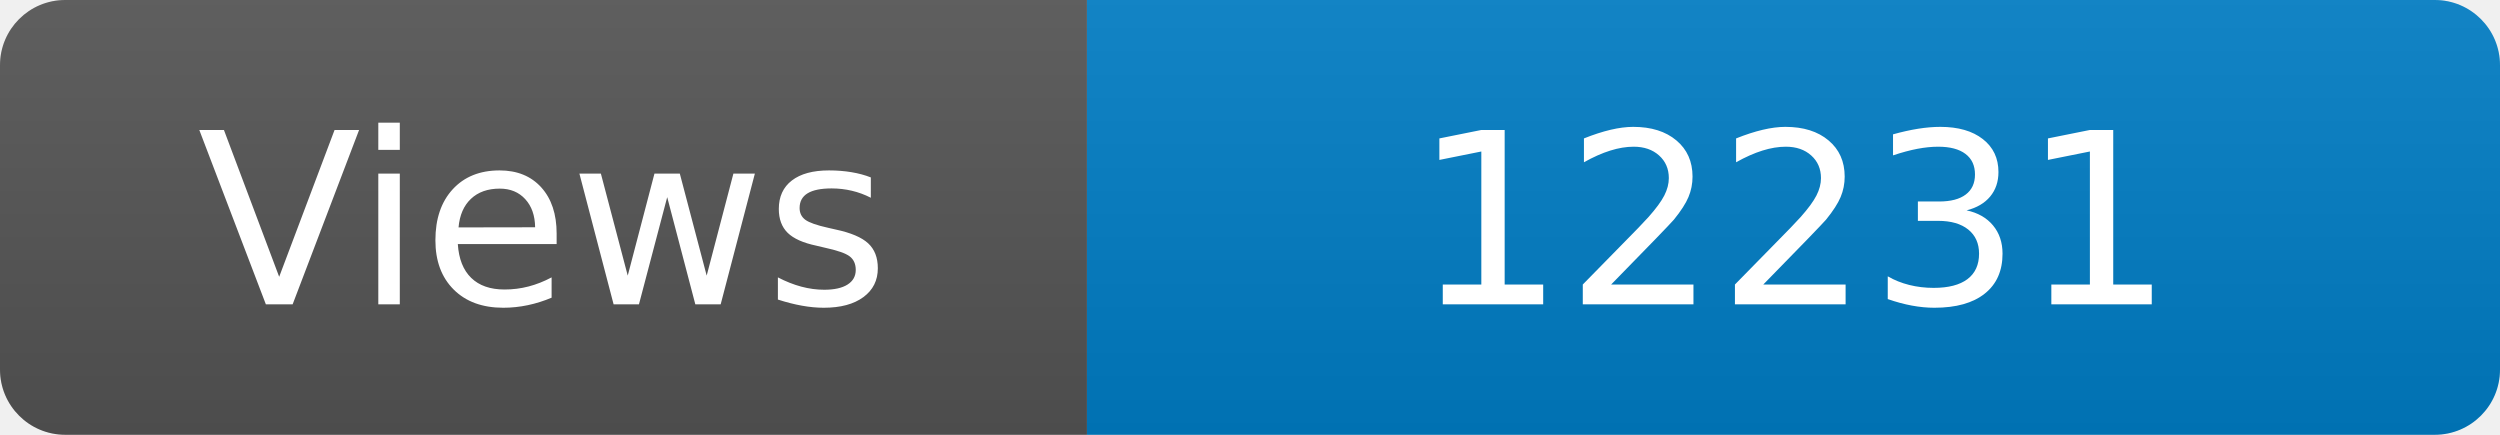
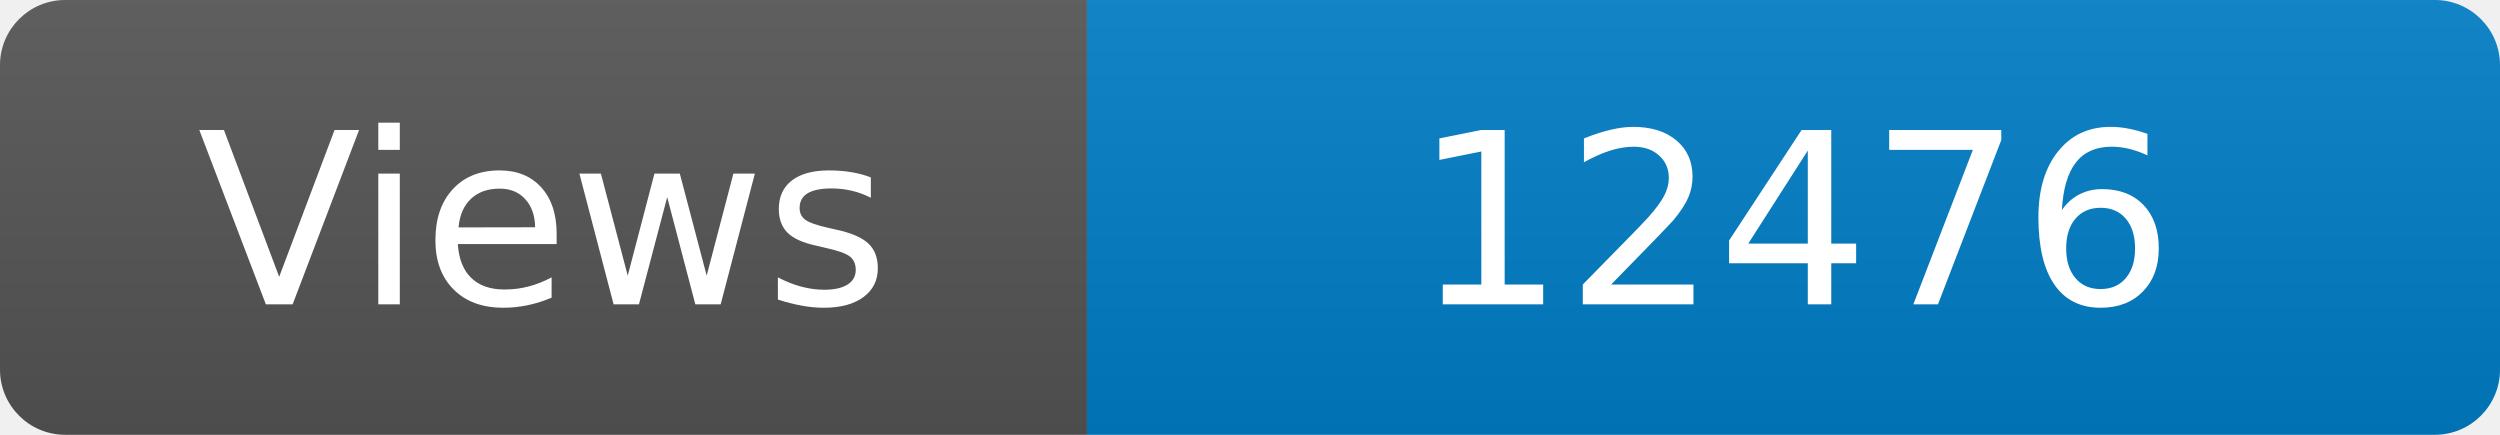
<svg xmlns="http://www.w3.org/2000/svg" width="115" height="20" role="img" aria-label="Maintained?: yes">
  <linearGradient id="s" x2="0" y2="100%">
    <stop offset="0" stop-color="#bbb" stop-opacity=".1" />
    <stop offset="1" stop-opacity=".1" />
  </linearGradient>
  <clipPath id="r">
    <rect width="115" height="20" rx="3" fill="#fff" />
  </clipPath>
  <g clip-path="url(#r)">
    <rect width="50" height="20" fill="#555" />
    <rect x="50" width="160" height="20" fill="#007ec6" />
    <rect width="115" height="20" fill="url(#s)" />
  </g>
  <g fill="#fff" text-anchor="middle" font-family="Verdana,Geneva,DejaVu Sans,sans-serif" font-size="110">
    <text x="250" y="140" transform="scale(.1)" fill="#fff">Views</text>
-     <text x="825" y="140" transform="scale(.1)" fill="#fff">12231</text>
+     <text x="825" y="140" transform="scale(.1)" fill="#fff">12476</text>
  </g>
</svg>
